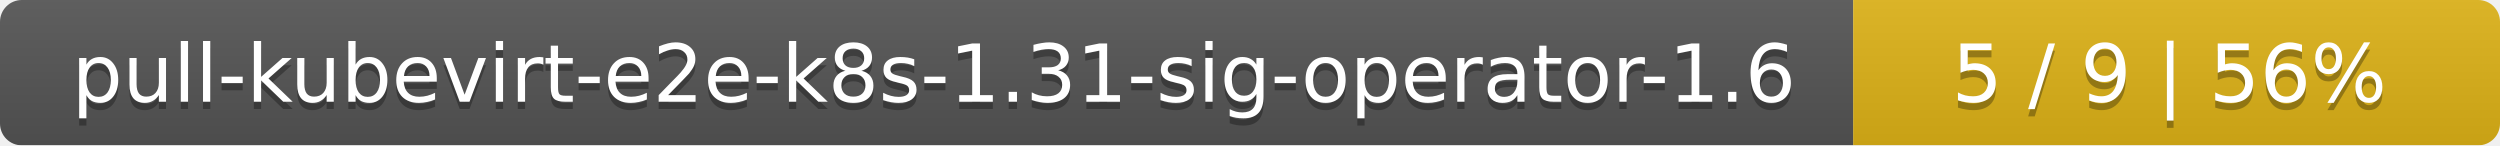
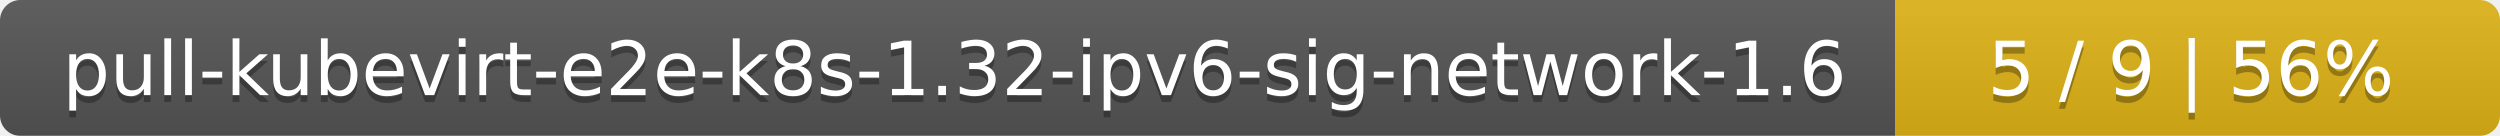
- <svg xmlns="http://www.w3.org/2000/svg" width="344" height="20">
+ <svg xmlns="http://www.w3.org/2000/svg" width="368" height="20">
  <linearGradient id="smooth" x2="0" y2="100%">
    <stop offset="0" stop-color="#bbb" stop-opacity=".1" />
    <stop offset="1" stop-opacity=".1" />
  </linearGradient>
  <mask id="round">
-     <rect width="344" height="20" rx="3" fill="#fff" />
+     <rect width="368" height="20" rx="3" fill="#fff" />
  </mask>
  <g mask="url(#round)">
-     <rect width="255" height="20" fill="#555" />
-     <rect x="255" width="89" height="20" fill="#dfb317" />
-     <rect width="344" height="20" fill="url(#smooth)" />
+     <rect width="279" height="20" fill="#555" />
+     <rect x="279" width="89" height="20" fill="#dfb317" />
+     <rect width="368" height="20" fill="url(#smooth)" />
  </g>
  <g fill="#fff" text-anchor="middle" font-family="DejaVu Sans,Verdana,Geneva,sans-serif" font-size="11">
-     <text x="128.5" y="15" fill="#010101" fill-opacity=".3">pull-kubevirt-e2e-k8s-1.31-sig-operator-1.6</text>
-     <text x="128.5" y="14">pull-kubevirt-e2e-k8s-1.31-sig-operator-1.6</text>
-     <text x="298.5" y="15" fill="#010101" fill-opacity=".3">5 / 9    |    56%</text>
-     <text x="298.5" y="14">5 / 9    |    56%</text>
+     <text x="140.5" y="15" fill="#010101" fill-opacity=".3">pull-kubevirt-e2e-k8s-1.32-ipv6-sig-network-1.6</text>
+     <text x="140.5" y="14">pull-kubevirt-e2e-k8s-1.32-ipv6-sig-network-1.6</text>
+     <text x="322.5" y="15" fill="#010101" fill-opacity=".3">5 / 9    |    56%</text>
+     <text x="322.5" y="14">5 / 9    |    56%</text>
  </g>
</svg>
